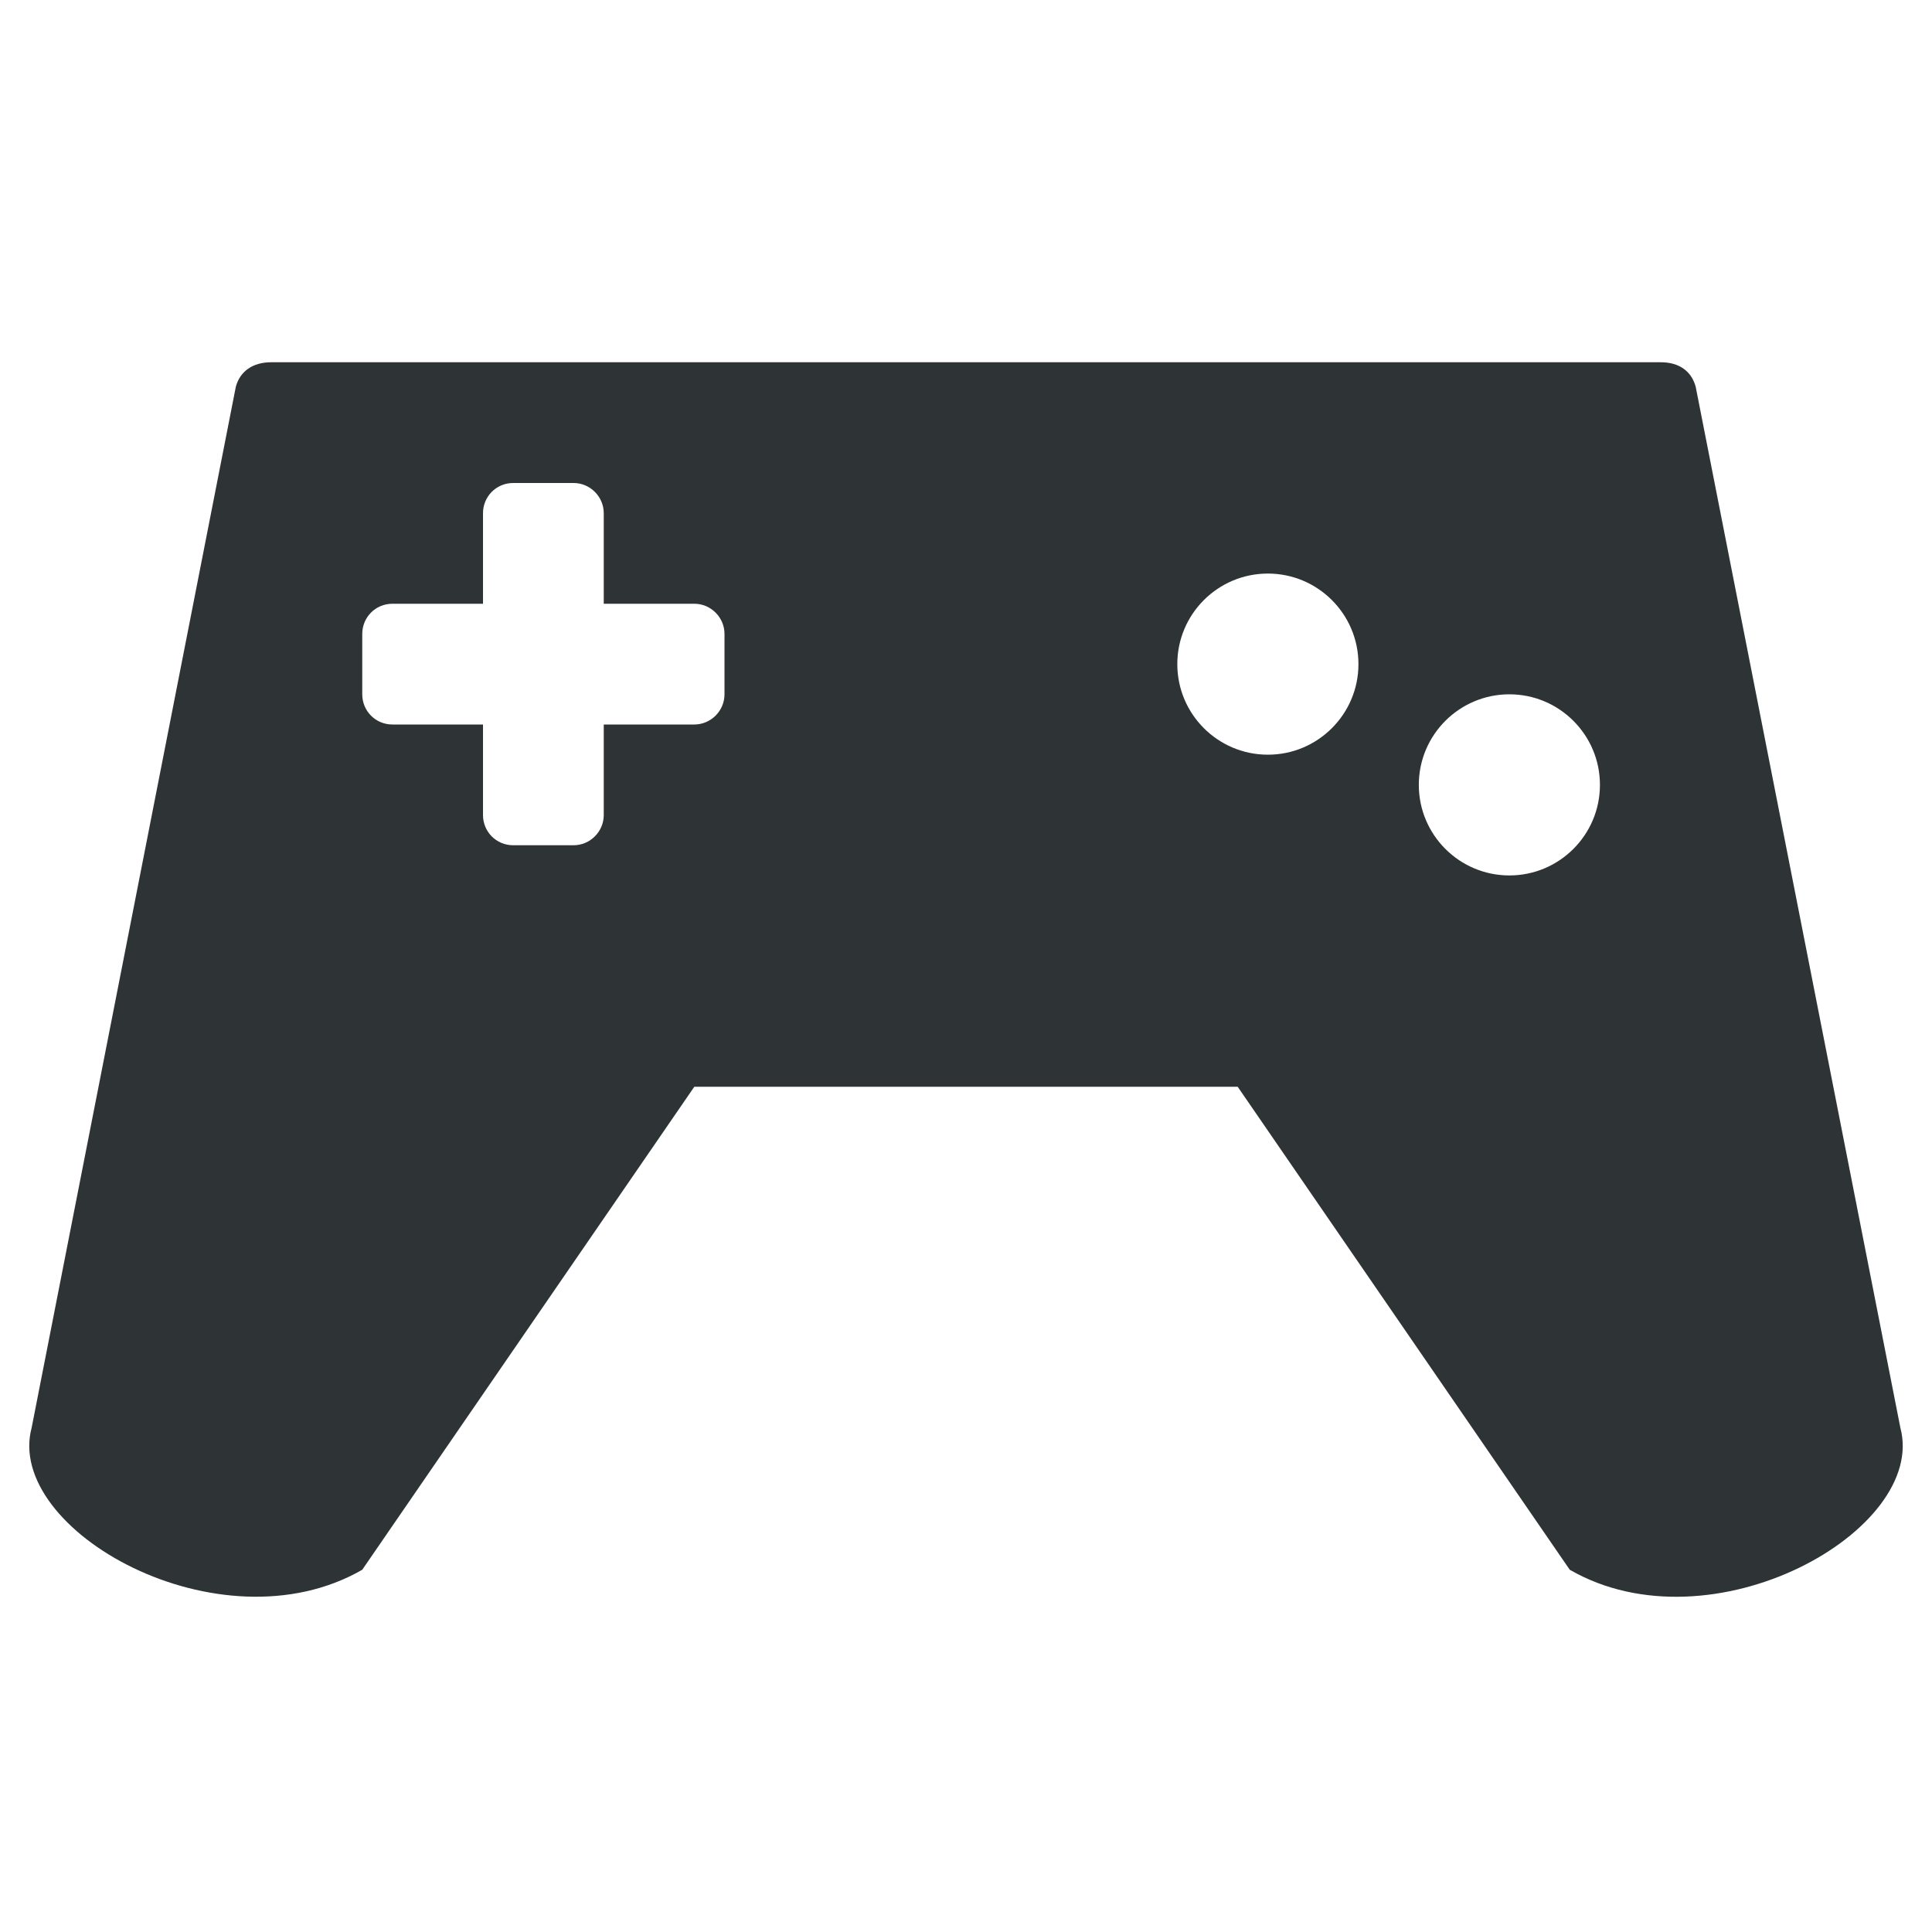
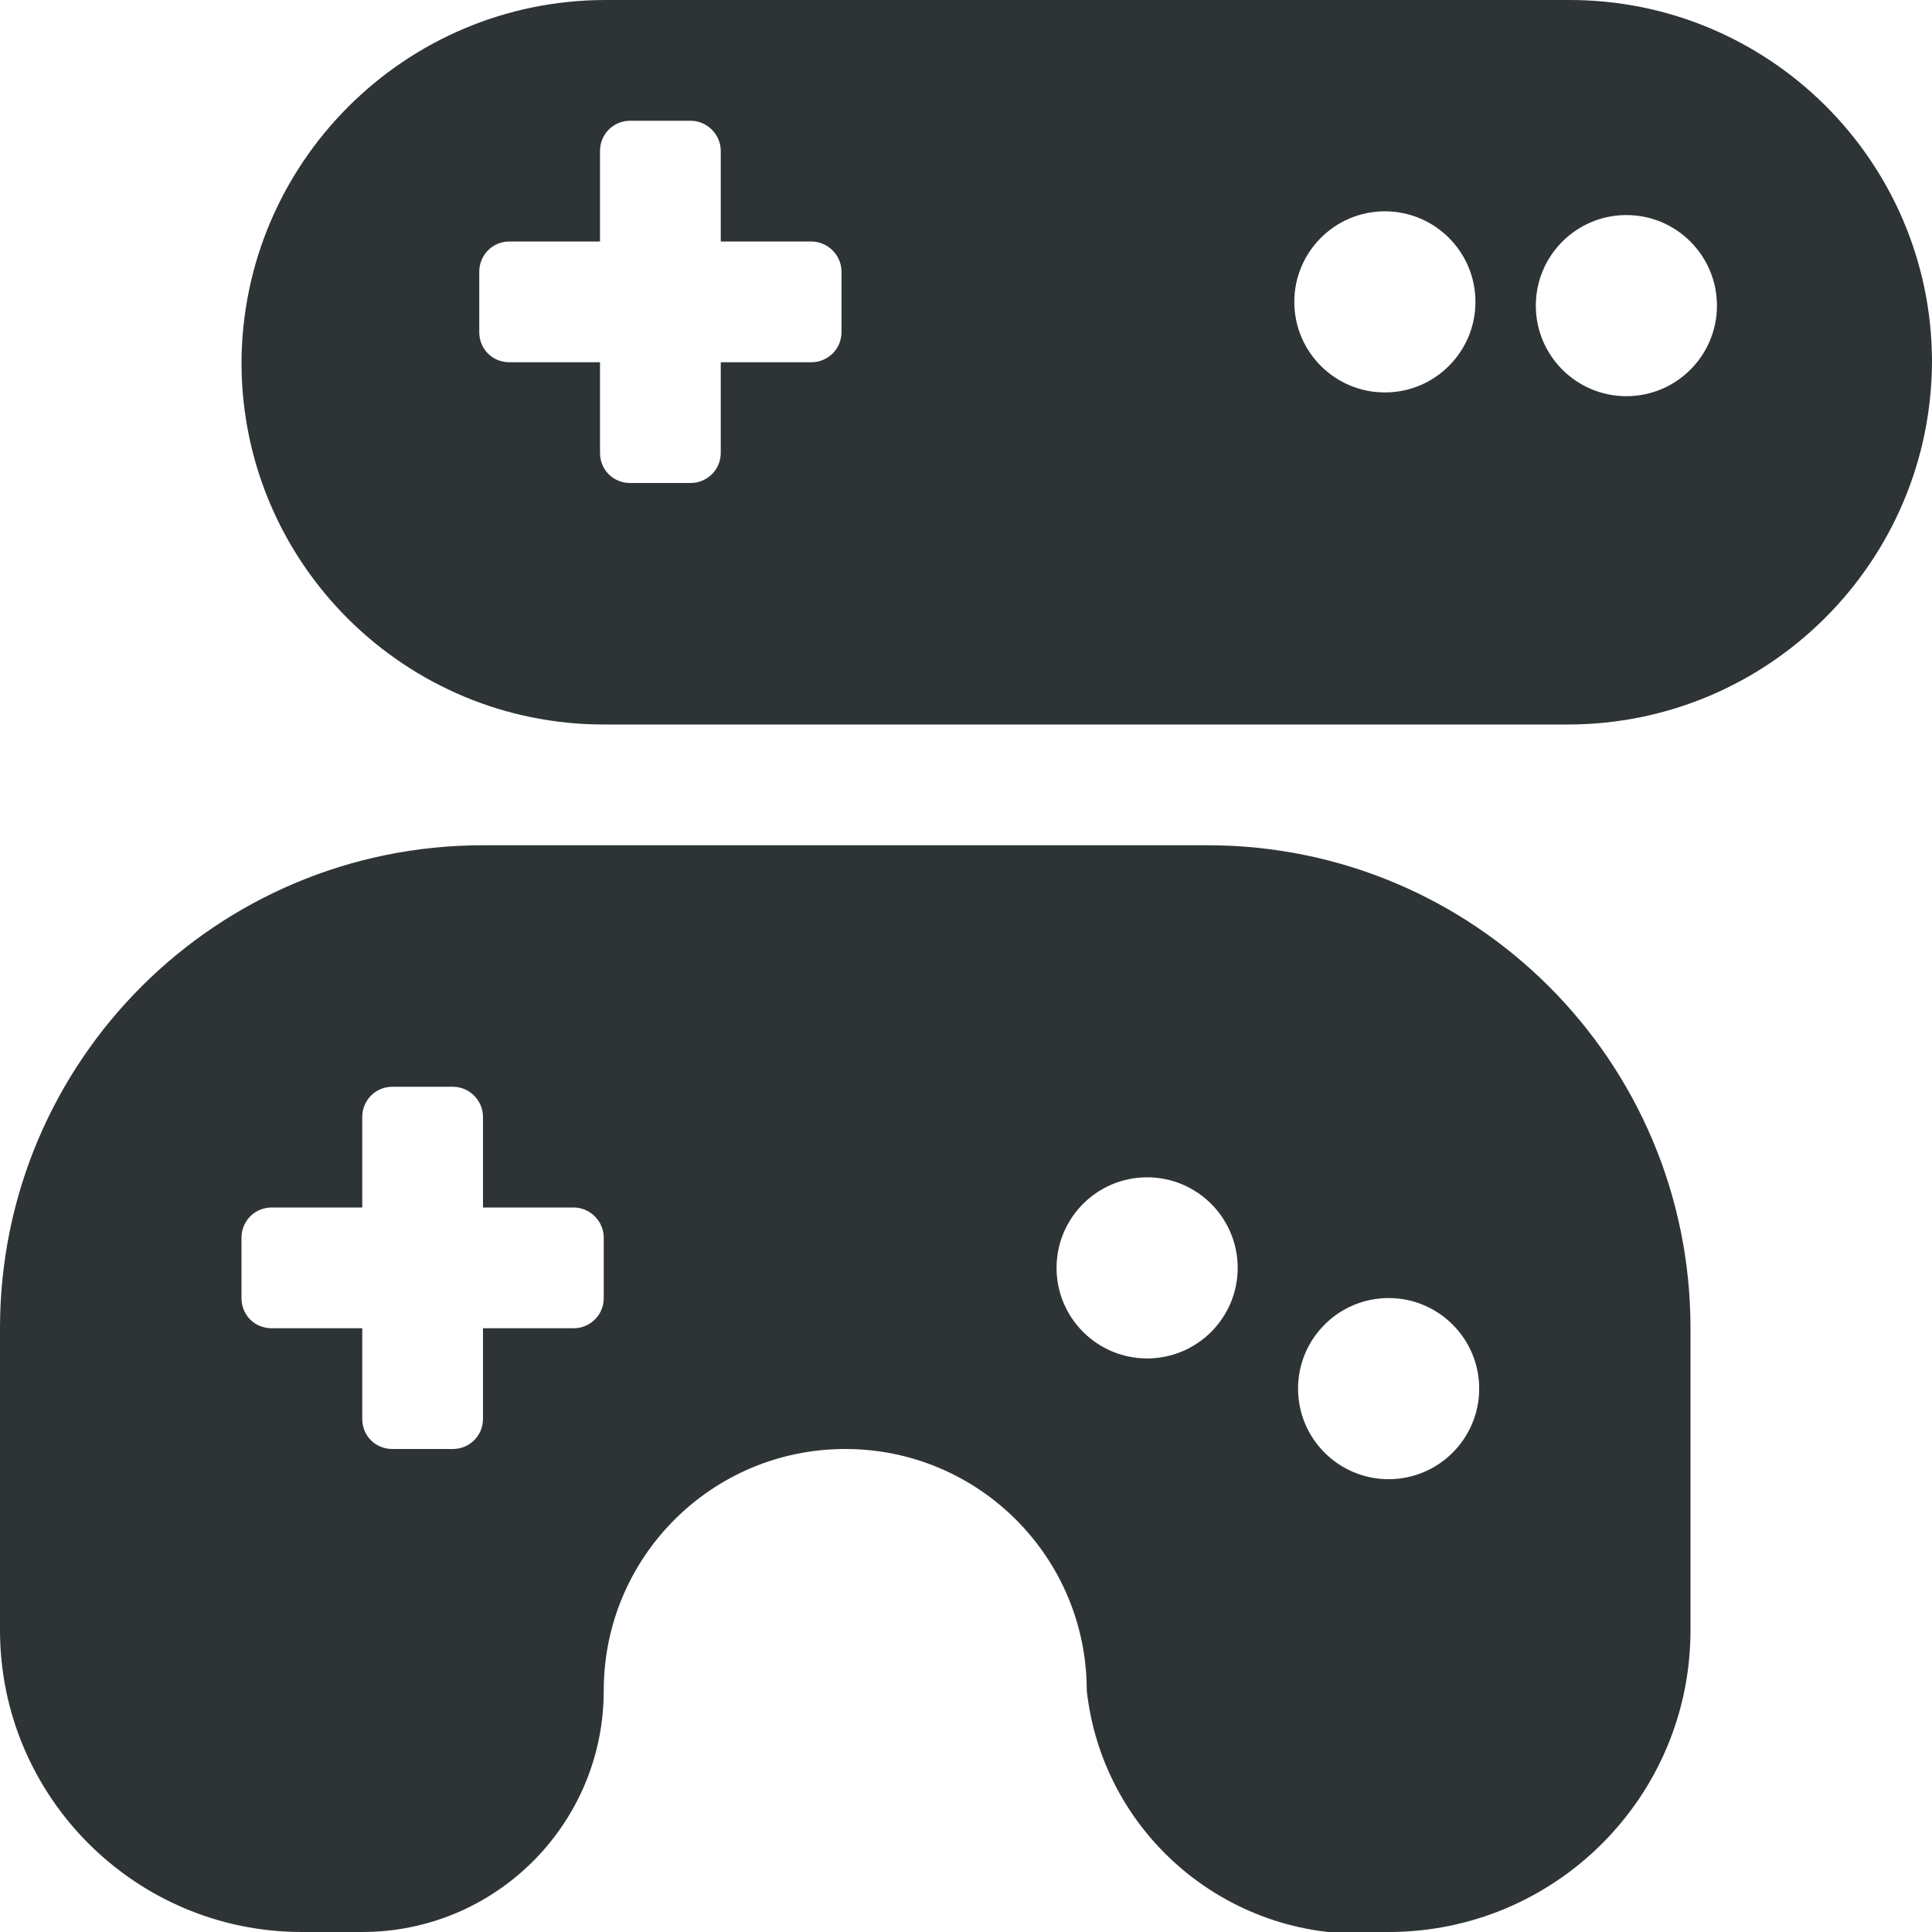
- <svg xmlns="http://www.w3.org/2000/svg" height="16px" viewBox="0 0 16 16" width="16px">
-   <path d="m 2.246 3 c -0.152 0 -0.258 0.074 -0.293 0.203 l -1.691 8.621 c -0.227 0.848 1.559 1.855 2.738 1.176 l 2.75 -4 h 4.5 l 2.75 4 c 1.18 0.68 2.965 -0.328 2.738 -1.176 l -1.695 -8.621 c -0.035 -0.129 -0.137 -0.203 -0.289 -0.203 z m 2.004 1 h 0.5 c 0.137 0 0.25 0.113 0.25 0.25 v 0.75 h 0.75 c 0.137 0 0.25 0.113 0.25 0.25 v 0.5 c 0 0.137 -0.113 0.25 -0.25 0.25 h -0.75 v 0.75 c 0 0.137 -0.113 0.25 -0.25 0.25 h -0.5 c -0.141 0 -0.25 -0.113 -0.25 -0.25 v -0.75 h -0.75 c -0.141 0 -0.25 -0.113 -0.25 -0.25 v -0.5 c 0 -0.137 0.109 -0.25 0.25 -0.25 h 0.75 v -0.75 c 0 -0.137 0.109 -0.25 0.25 -0.25 z m 6.25 0.75 c 0.414 0 0.75 0.336 0.75 0.75 s -0.336 0.75 -0.75 0.75 s -0.75 -0.336 -0.75 -0.75 s 0.336 -0.75 0.75 -0.75 z m 2 1 c 0.414 0 0.75 0.336 0.75 0.75 s -0.336 0.75 -0.75 0.75 s -0.75 -0.336 -0.75 -0.75 s 0.336 -0.75 0.75 -0.75 z m 0 0" fill="#2e3436" />
+ <svg xmlns="http://www.w3.org/2000/svg" width="16px" height="16px" viewBox="0 0 16 16" version="1.1">
+   <g id="surface41264">
+     <path style=" stroke:none;fill-rule:nonzero;fill:rgb(18.039%,20.392%,21.176%);fill-opacity:1;" d="M 0 11 L 0 13.5 C 0 14.879 1.121 16 2.5 16 L 3 16 C 4.105 16 5 15.105 5 14 C 5 12.895 5.895 12 7 12 C 8.105 12 9 12.895 9 14 C 9.137 15.242 10.258 16.137 11.5 16 C 12.879 16 14 14.883 14 13.5 L 14 11 C 14 8.789 12.211 7 10 7 L 4 7 C 1.789 7 0 8.789 0 11 Z M 3.25 9 L 3.75 9 C 3.887 9 4 9.113 4 9.25 L 4 10 L 4.75 10 C 4.887 10 5 10.113 5 10.25 L 5 10.75 C 5 10.891 4.887 11 4.75 11 L 4 11 L 4 11.75 C 4 11.891 3.887 12 3.75 12 L 3.25 12 C 3.109 12 3 11.891 3 11.75 L 3 11 L 2.25 11 C 2.109 11 2 10.891 2 10.75 L 2 10.25 C 2 10.113 2.109 10 2.25 10 L 3 10 L 3 9.25 C 3 9.113 3.109 9 3.25 9 Z M 9.5 9.75 C 9.914 9.75 10.25 10.086 10.25 10.5 C 10.25 10.914 9.914 11.25 9.5 11.25 C 9.086 11.25 8.75 10.914 8.75 10.5 C 8.75 10.086 9.086 9.75 9.5 9.75 Z M 11.5 10.75 C 11.914 10.75 12.25 11.086 12.25 11.5 C 12.25 11.914 11.914 12.25 11.5 12.25 C 11.086 12.25 10.75 11.914 10.75 11.5 C 10.75 11.086 11.086 10.75 11.5 10.75 Z M 11.5 10.75 " />
+     <path style=" stroke:none;fill-rule:nonzero;fill:rgb(18.039%,20.392%,21.176%);fill-opacity:1;" d="M 2 3.016 C 2.008 4.672 3.359 6.008 5.016 6 L 12.984 6 C 14.648 6 16 4.648 16 2.984 C 15.992 1.328 14.641 -0.008 12.984 0 L 5.016 0 C 3.352 0 2 1.352 2 3.016 Z M 5.219 1 L 5.719 1 C 5.855 1 5.969 1.113 5.969 1.25 L 5.969 2 L 6.719 2 C 6.855 2 6.969 2.113 6.969 2.25 L 6.969 2.75 C 6.969 2.891 6.855 3 6.719 3 L 5.969 3 L 5.969 3.75 C 5.969 3.891 5.855 4 5.719 4 L 5.219 4 C 5.078 4 4.969 3.891 4.969 3.75 L 4.969 3 L 4.219 3 C 4.078 3 3.969 2.891 3.969 2.75 L 3.969 2.25 C 3.969 2.113 4.078 2 4.219 2 L 4.969 2 L 4.969 1.25 C 4.969 1.113 5.078 1 5.219 1 Z M 11.469 1.75 C 11.883 1.75 12.219 2.086 12.219 2.5 C 12.219 2.914 11.883 3.25 11.469 3.25 C 11.055 3.25 10.719 2.914 10.719 2.5 C 10.719 2.086 11.055 1.75 11.469 1.75 Z M 13.469 1.781 C 13.883 1.781 14.219 2.117 14.219 2.531 C 14.219 2.945 13.883 3.281 13.469 3.281 C 13.055 3.281 12.719 2.945 12.719 2.531 C 12.719 2.117 13.055 1.781 13.469 1.781 Z M 13.469 1.781 " />
+   </g>
</svg>
